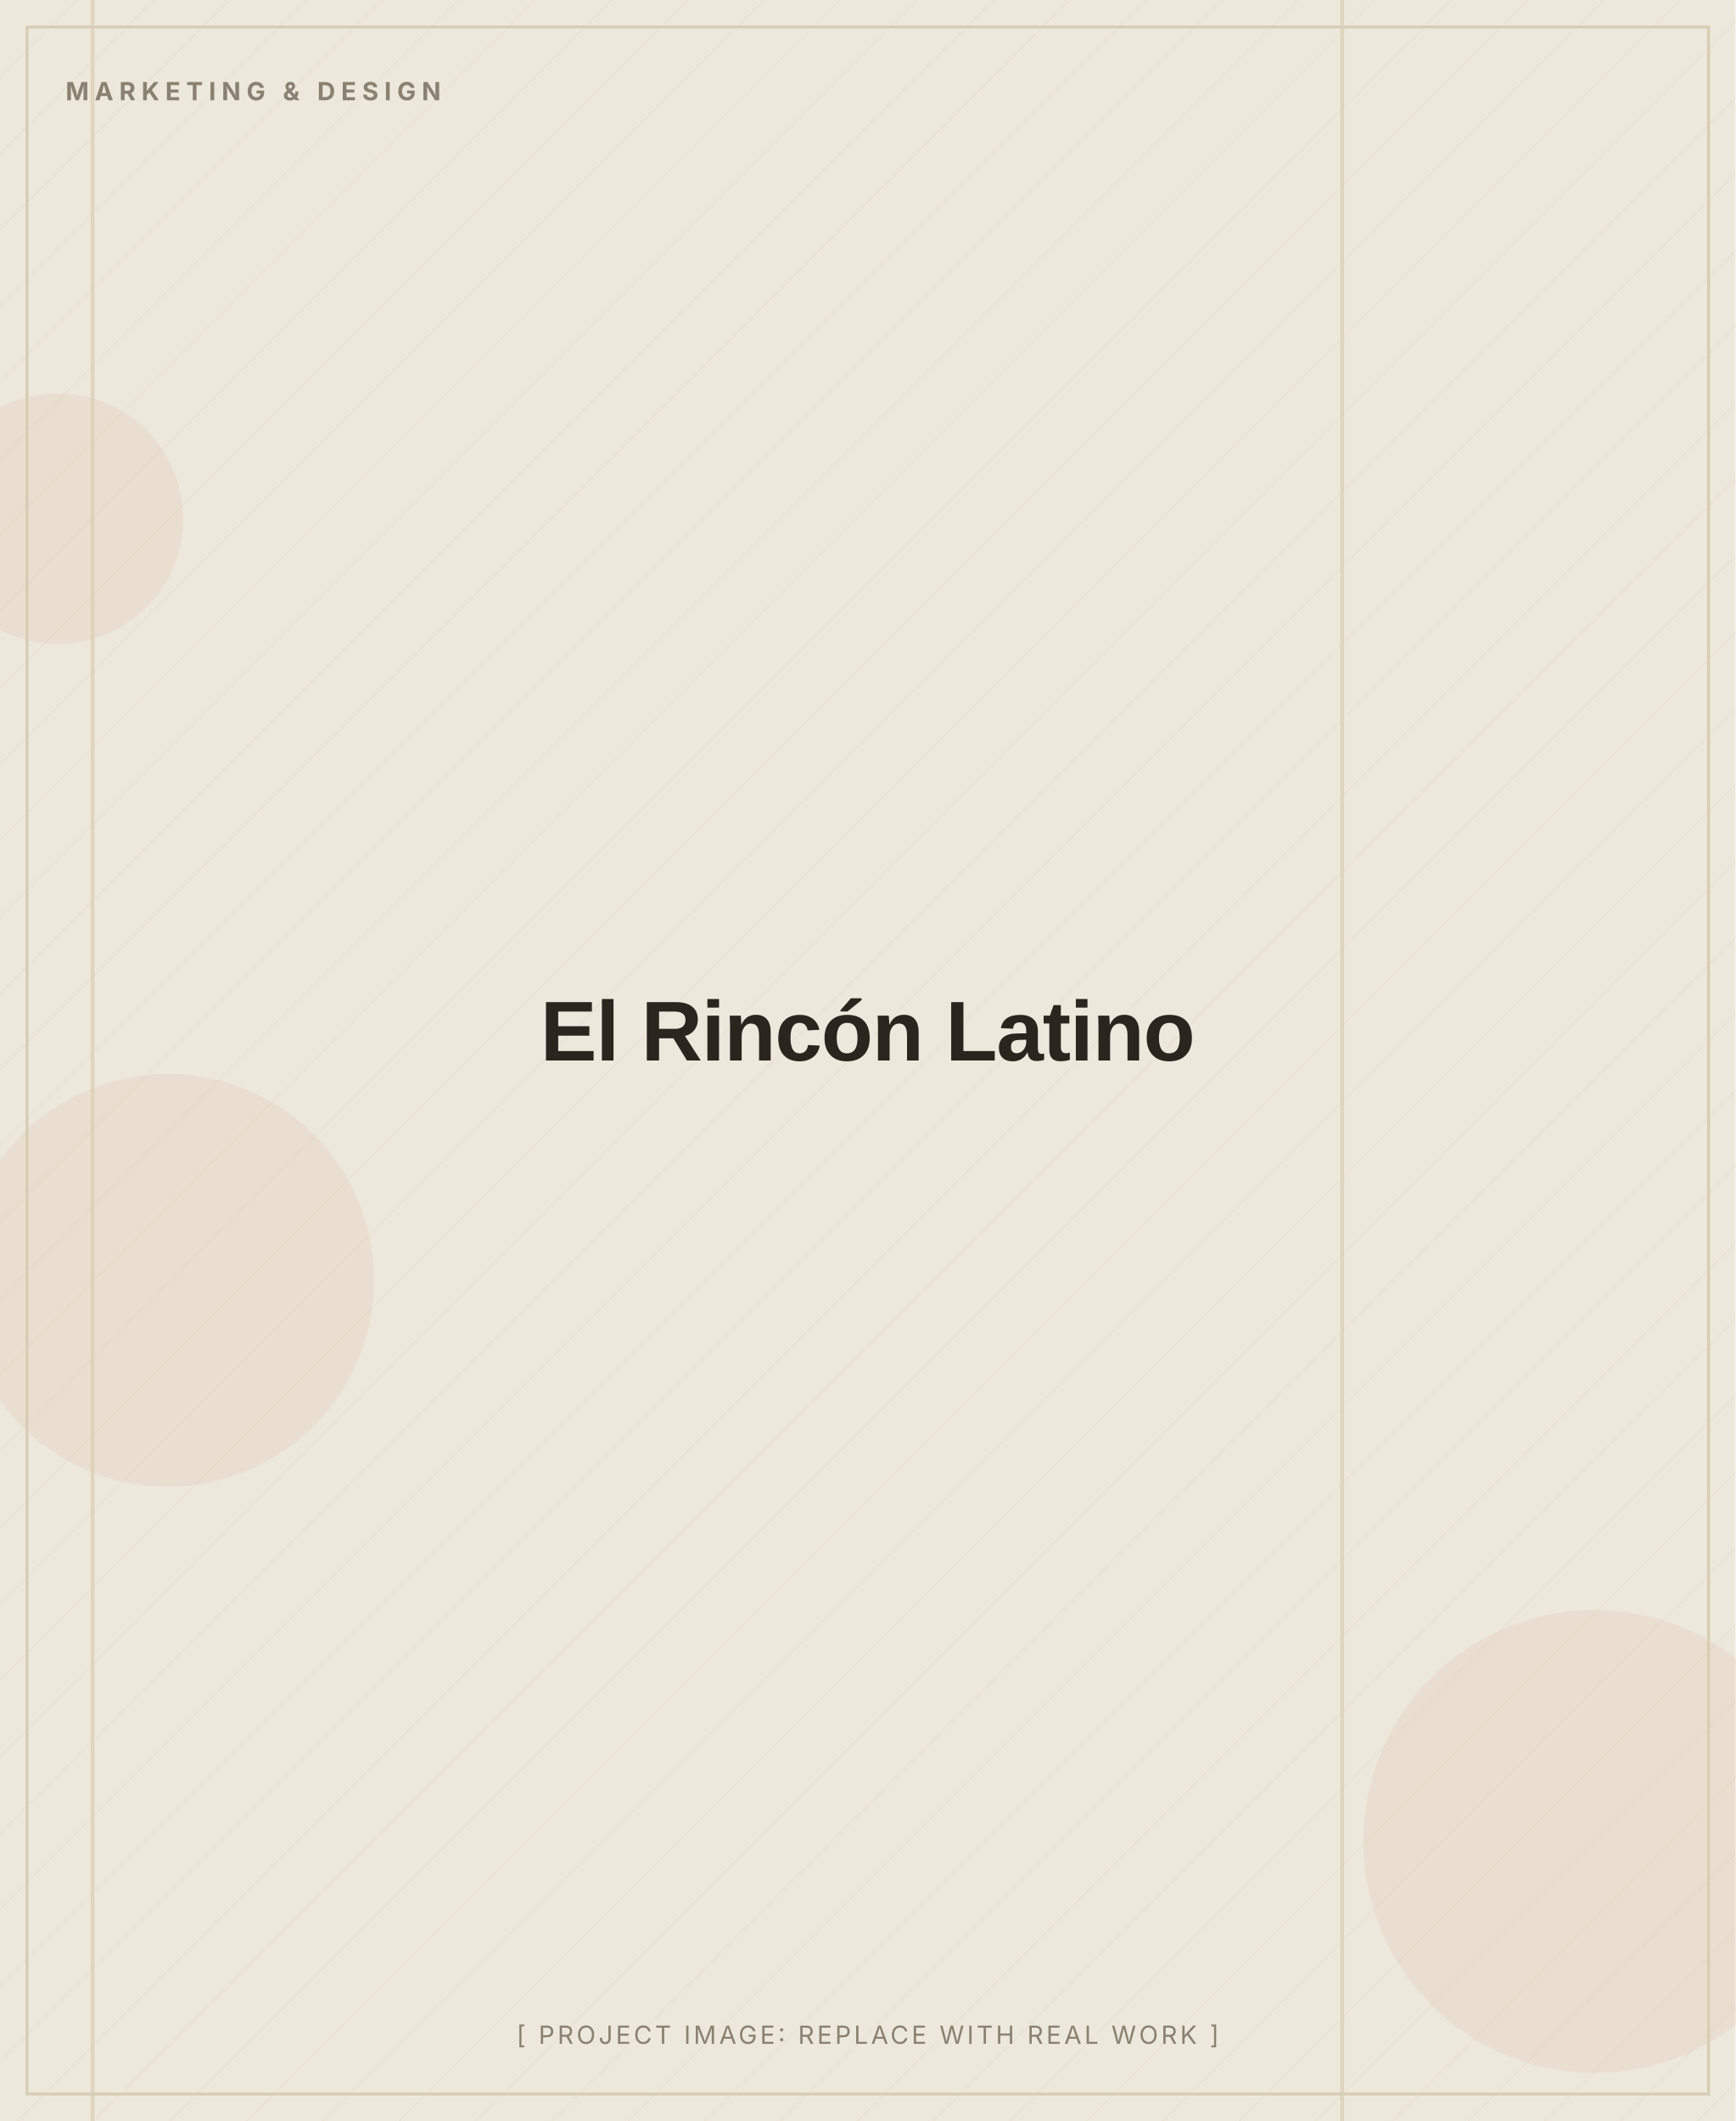
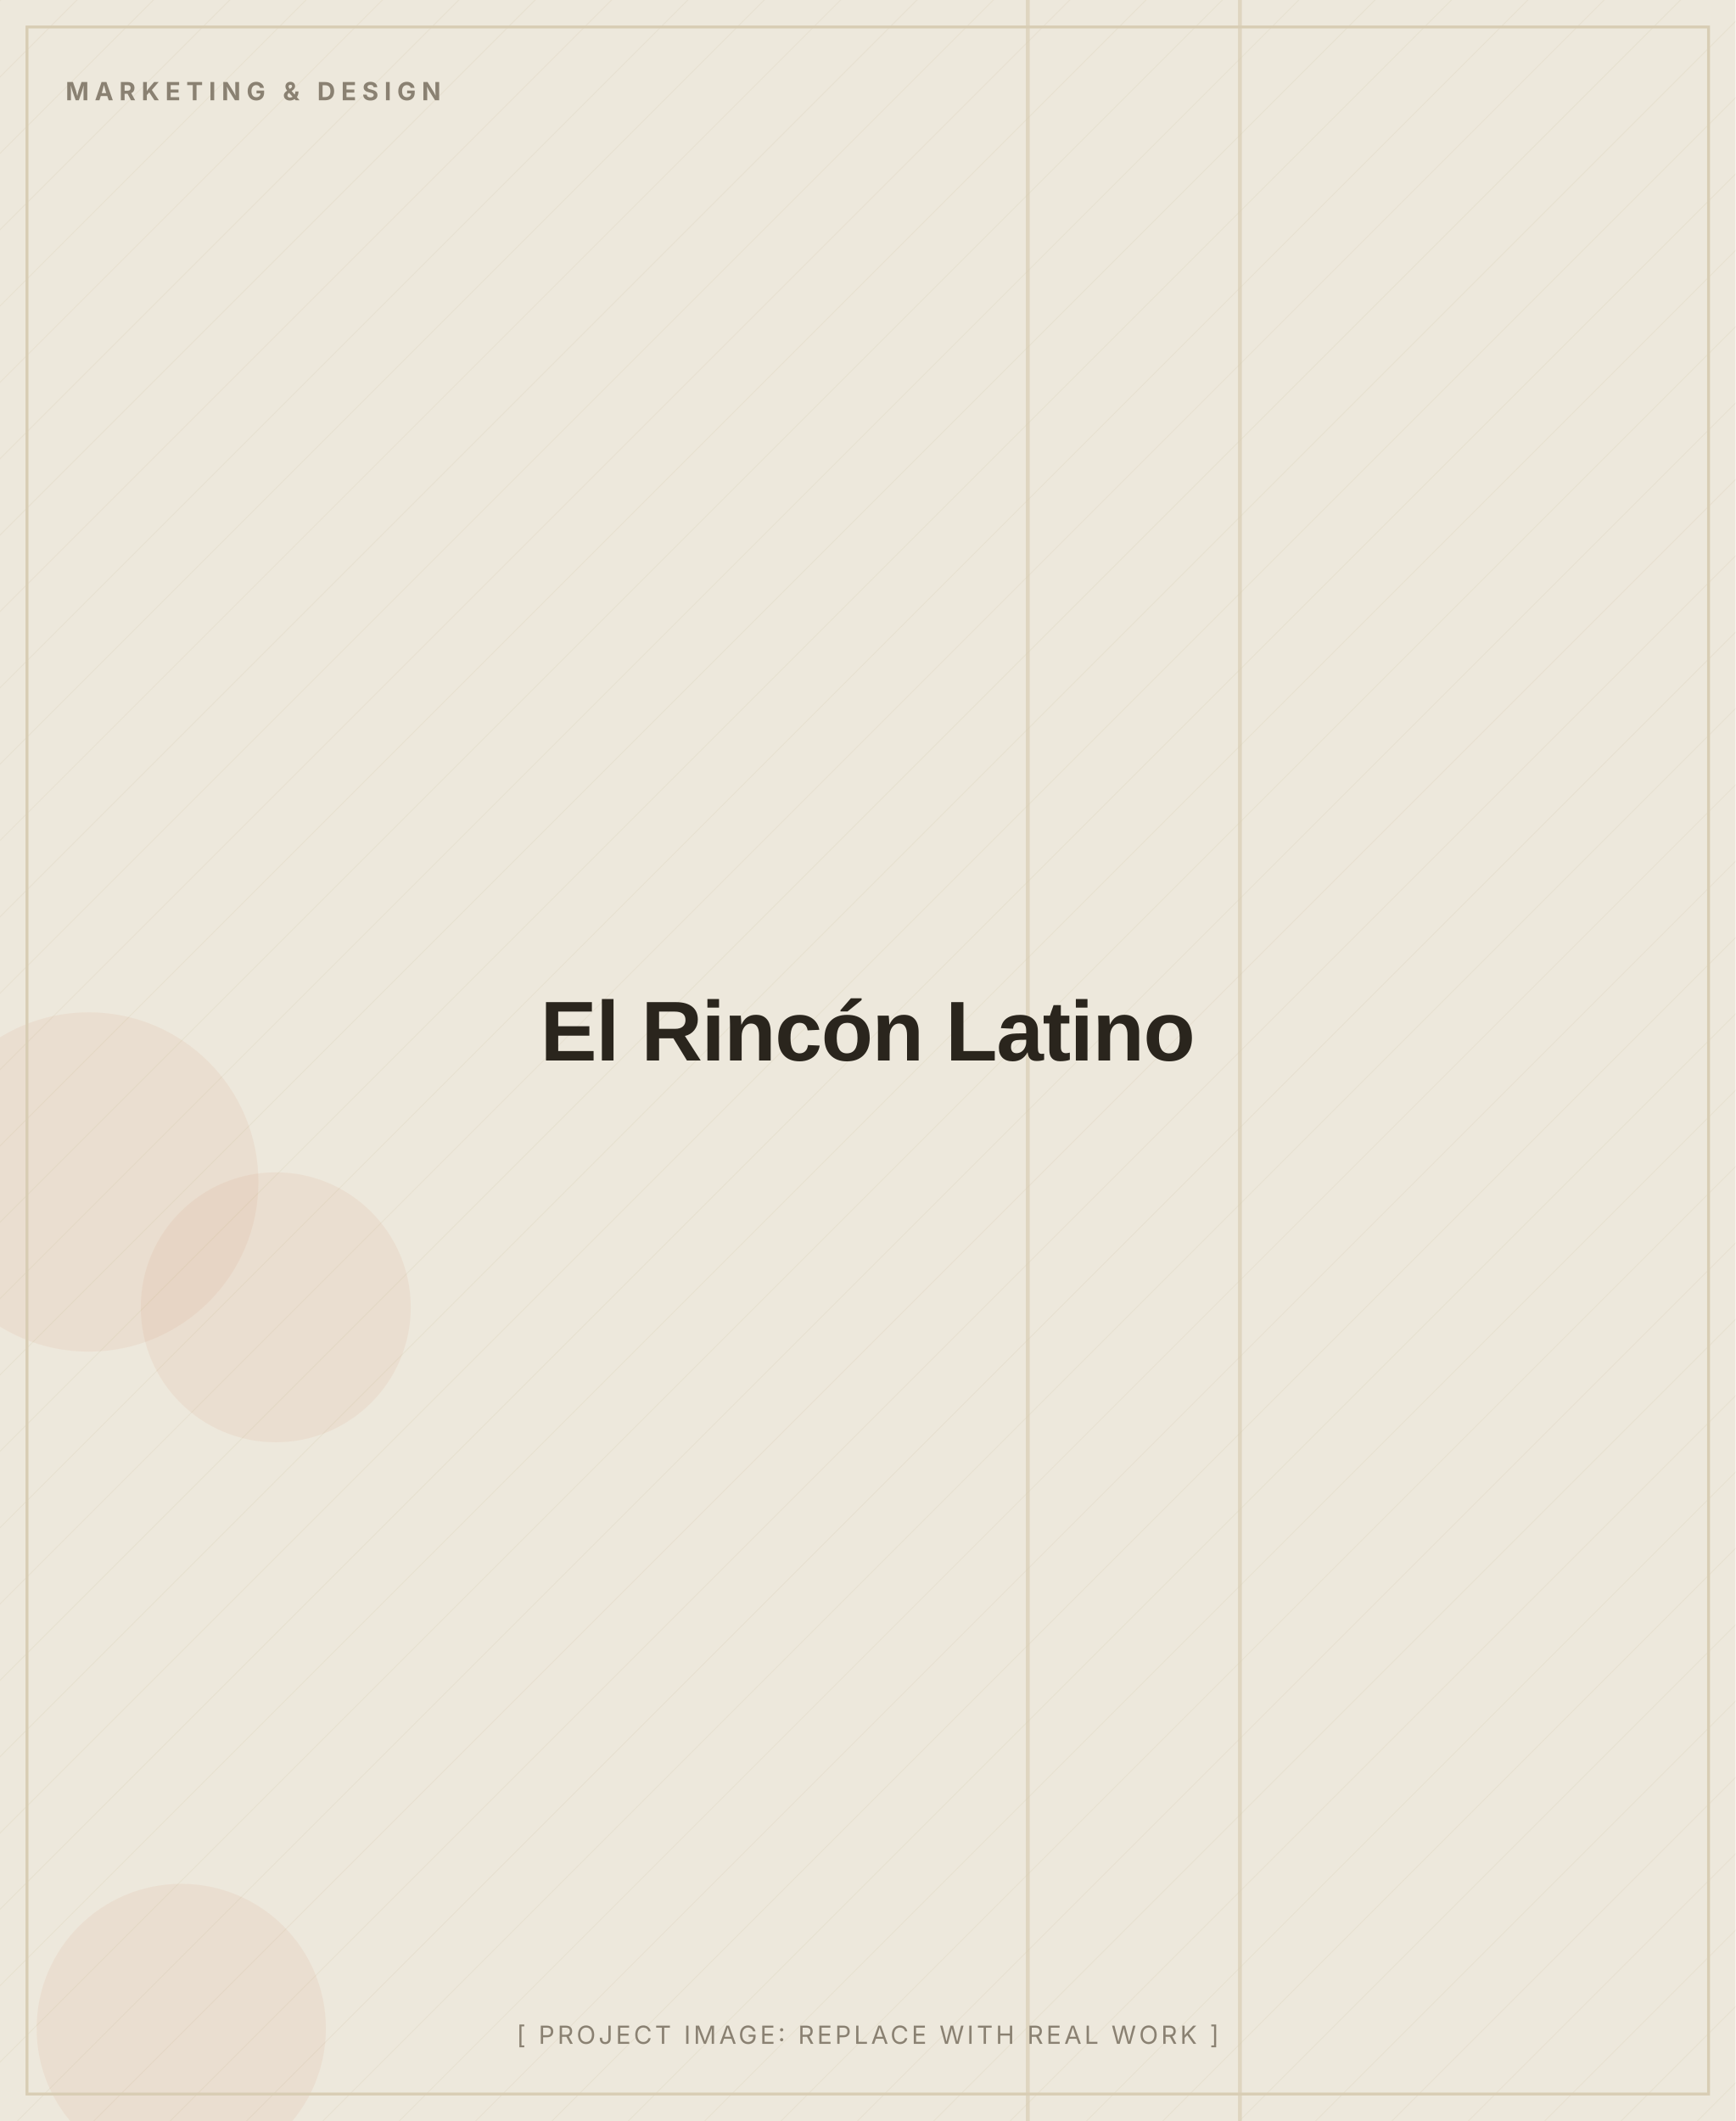
<svg xmlns="http://www.w3.org/2000/svg" width="900" height="1100" viewBox="0 0 900 1100" role="img" aria-label="El Rincón Latino (placeholder image)">
  <defs>
    <pattern id="d" width="28" height="28" patternUnits="userSpaceOnUse" patternTransform="rotate(45)">
      <line x1="0" y1="0" x2="0" y2="28" stroke="#D8CDB4" stroke-width="1" opacity="0.5" />
    </pattern>
  </defs>
  <rect width="900" height="1100" fill="#EDE8DC" />
  <rect width="900" height="1100" fill="url(#d)" opacity="0.55" />
-   <circle cx="30" cy="269" r="65" fill="#C2410C" opacity="0.06" />
-   <circle cx="827" cy="955" r="120" fill="#C2410C" opacity="0.06" />
-   <circle cx="87" cy="664" r="107" fill="#C2410C" opacity="0.06" />
-   <rect x="695" y="0" width="2" height="1100" fill="#D8CDB4" opacity="0.7" />
-   <rect x="47" y="0" width="2" height="1100" fill="#D8CDB4" opacity="0.7" />
+   <circle cx="143" cy="678" r="70" fill="#C2410C" opacity="0.06" />
+   <circle cx="46" cy="613" r="88" fill="#C2410C" opacity="0.06" />
+   <circle cx="94" cy="1052" r="75" fill="#C2410C" opacity="0.06" />
+   <rect x="642" y="0" width="2" height="1100" fill="#D8CDB4" opacity="0.7" />
+   <rect x="532" y="0" width="2" height="1100" fill="#D8CDB4" opacity="0.7" />
  <rect x="14" y="14" width="872" height="1072" fill="none" stroke="#D8CDB4" stroke-width="1.5" />
  <text x="34" y="52" font-family="Inter, Arial, sans-serif" font-weight="700" font-size="13" letter-spacing="3" fill="#8A8172">MARKETING &amp; DESIGN</text>
  <text x="450.0" y="550.0" text-anchor="middle" font-family="Archivo, Arial, sans-serif" font-weight="800" font-size="44" letter-spacing="-0.5" fill="#2A251D">El Rincón Latino</text>
  <text x="450.0" y="1060" text-anchor="middle" font-family="Inter, Arial, sans-serif" font-size="13" letter-spacing="1.5" fill="#8A8172">[ PROJECT IMAGE: REPLACE WITH REAL WORK ]</text>
</svg>
